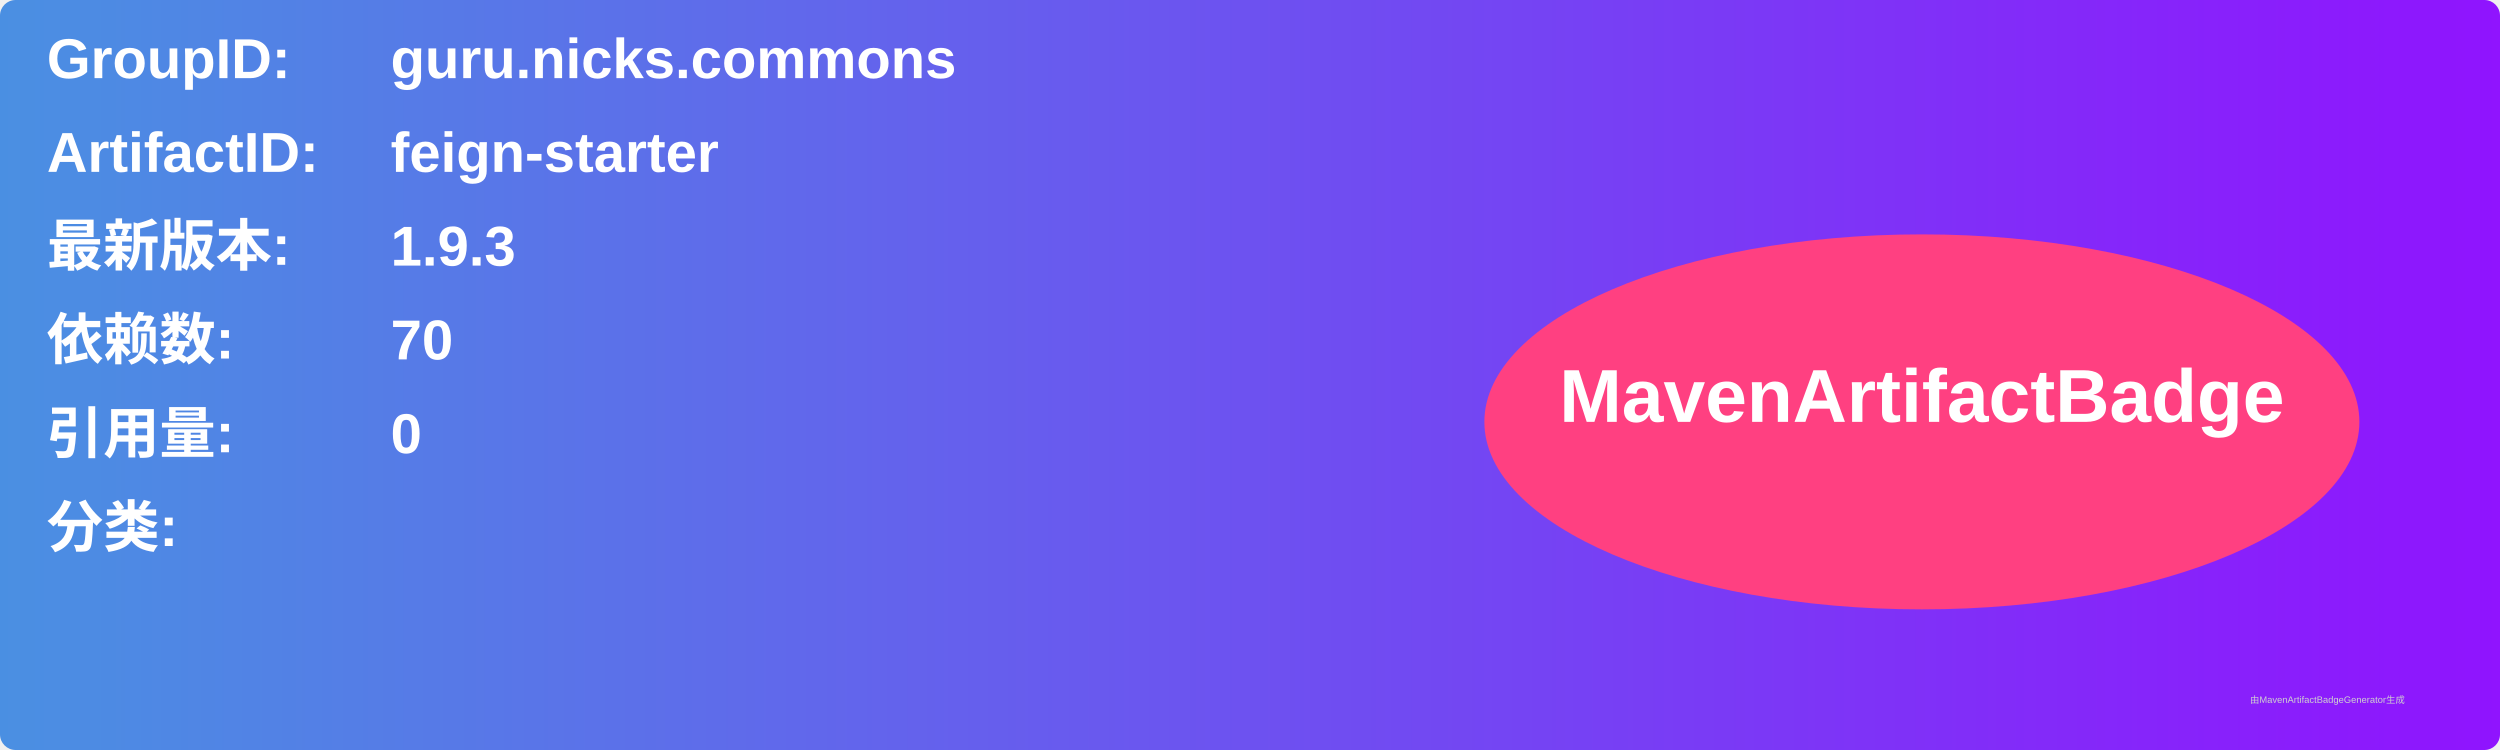
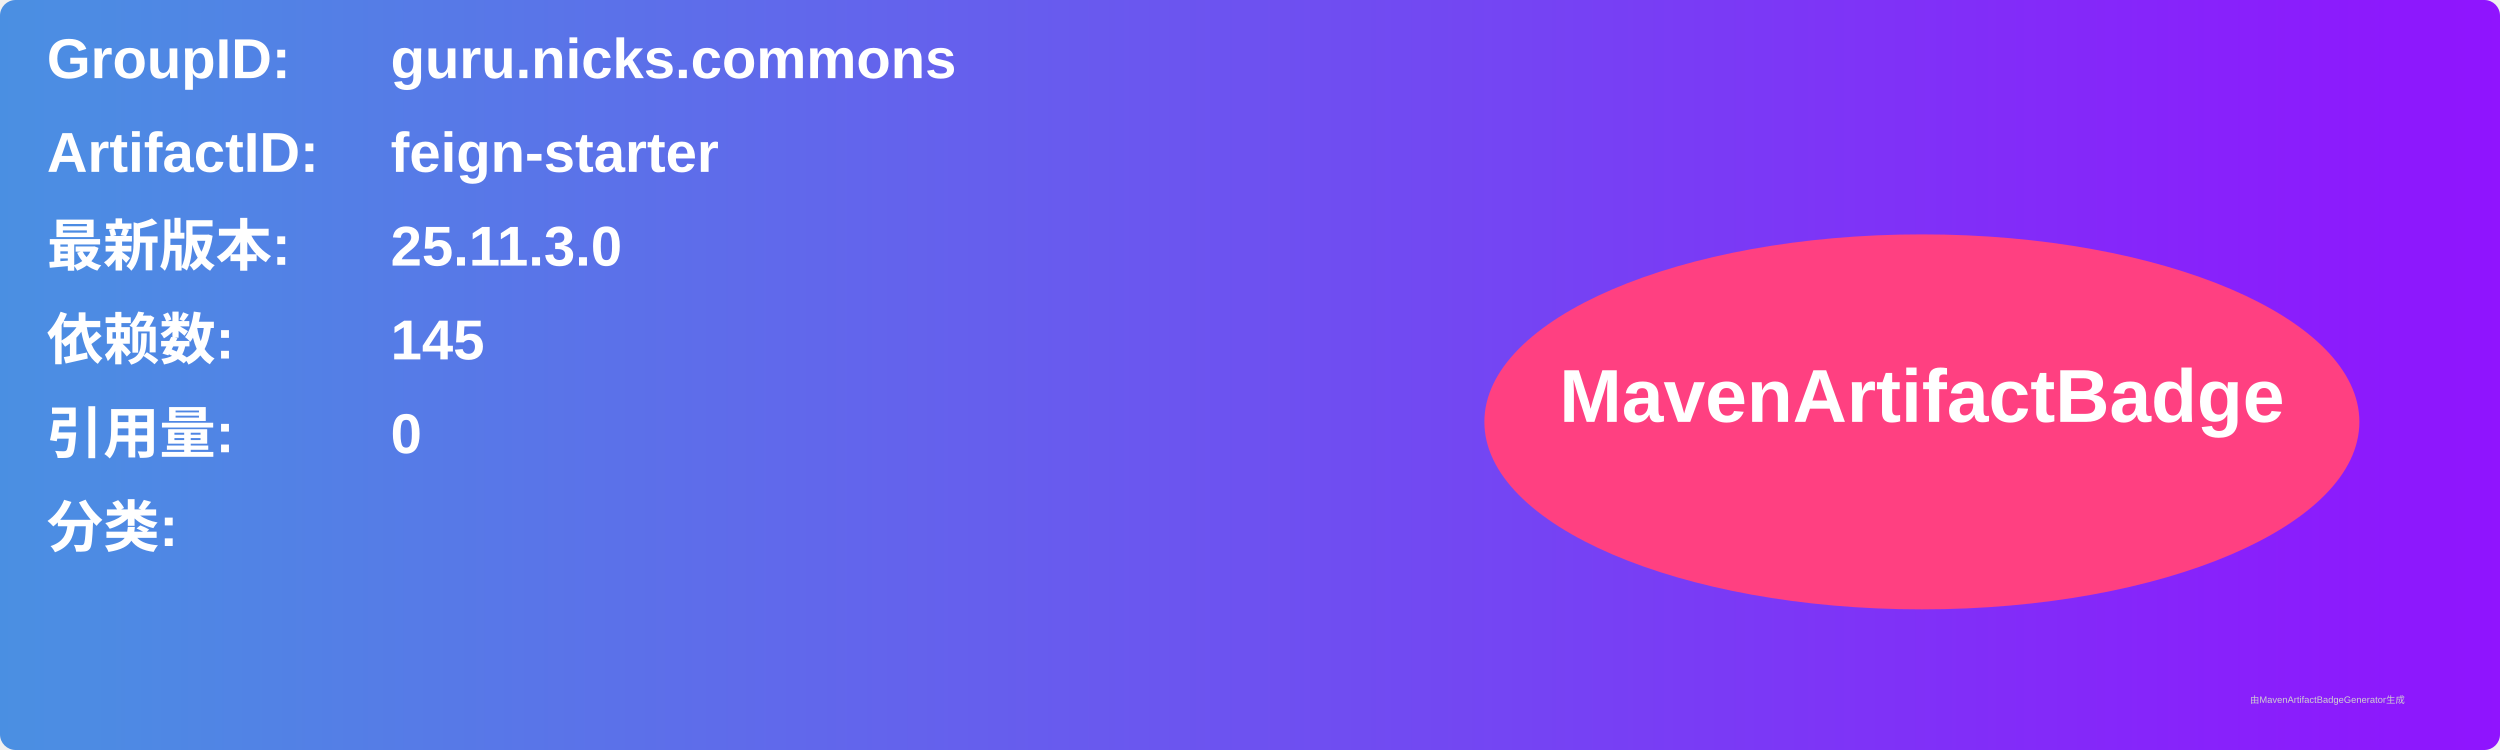
<svg xmlns="http://www.w3.org/2000/svg" width="800" height="240" viewBox="0 0 800 240">
  <linearGradient id="grad" x1="0%" y1="0%" x2="100%" y2="0%">
    <stop offset="0%" stop-color="#4a90e2" />
    <stop offset="100%" stop-color="#9013fe" />
  </linearGradient>
  <rect width="100%" height="100%" rx="5" ry="5" fill="url(#grad)" />
  <g transform="translate(15, 15)">
    <text x="0" y="10" font-family="Arial" font-size="18" fill="white" font-weight="bold" width="260">GroupID:</text>
    <text x="110" y="10" font-family="Arial" font-size="18" fill="white" font-weight="bold" width="460">guru.nicks.commons</text>
    <text x="0" y="40" font-family="Arial" font-size="18" fill="white" font-weight="bold" width="260">ArtifactID:</text>
    <text x="110" y="40" font-family="Arial" font-size="18" fill="white" font-weight="bold" width="460">feign-starter</text>
    <text x="0" y="70" font-family="Arial" font-size="18" fill="white" font-weight="bold">最新版本:</text>
    <text x="110" y="70" font-family="Arial" font-size="18" fill="white" font-weight="bold">
-       <tspan font-weight="bold">1.9.3</tspan>
+       <tspan font-weight="bold">25.11.3.0</tspan>
    </text>
    <text x="0" y="100" font-family="Arial" font-size="18" fill="white" font-weight="bold">依赖数: </text>
    <text x="110" y="100" font-family="Arial" font-size="18" fill="white">
-       <tspan font-weight="bold">70</tspan>
+       <tspan font-weight="bold">145</tspan>
    </text>
    <text x="0" y="130" font-family="Arial" font-size="18" fill="white" font-weight="bold">引用量: </text>
    <text x="110" y="130" font-family="Arial" font-size="18" fill="white">
      <tspan font-weight="bold">0</tspan>
    </text>
    <text x="0" y="160" font-family="Arial" font-size="18" fill="white" font-weight="bold">分类:</text>
    <text x="10" y="190" font-family="Arial" font-size="10" fill="white">
      <tspan font-weight="bold" />
    </text>
    <ellipse cx="600" cy="120" rx="140" ry="60" fill="#ff4081" />
    <text x="600" y="120" text-anchor="middle" font-family="Arial" font-size="24" fill="white" font-weight="bold">MavenArtifactBadge</text>
  </g>
  <text x="720" y="225" font-family="Arial" font-size="3" fill="#d0d0d0">由MavenArtifactBadgeGenerator生成</text>
</svg>
